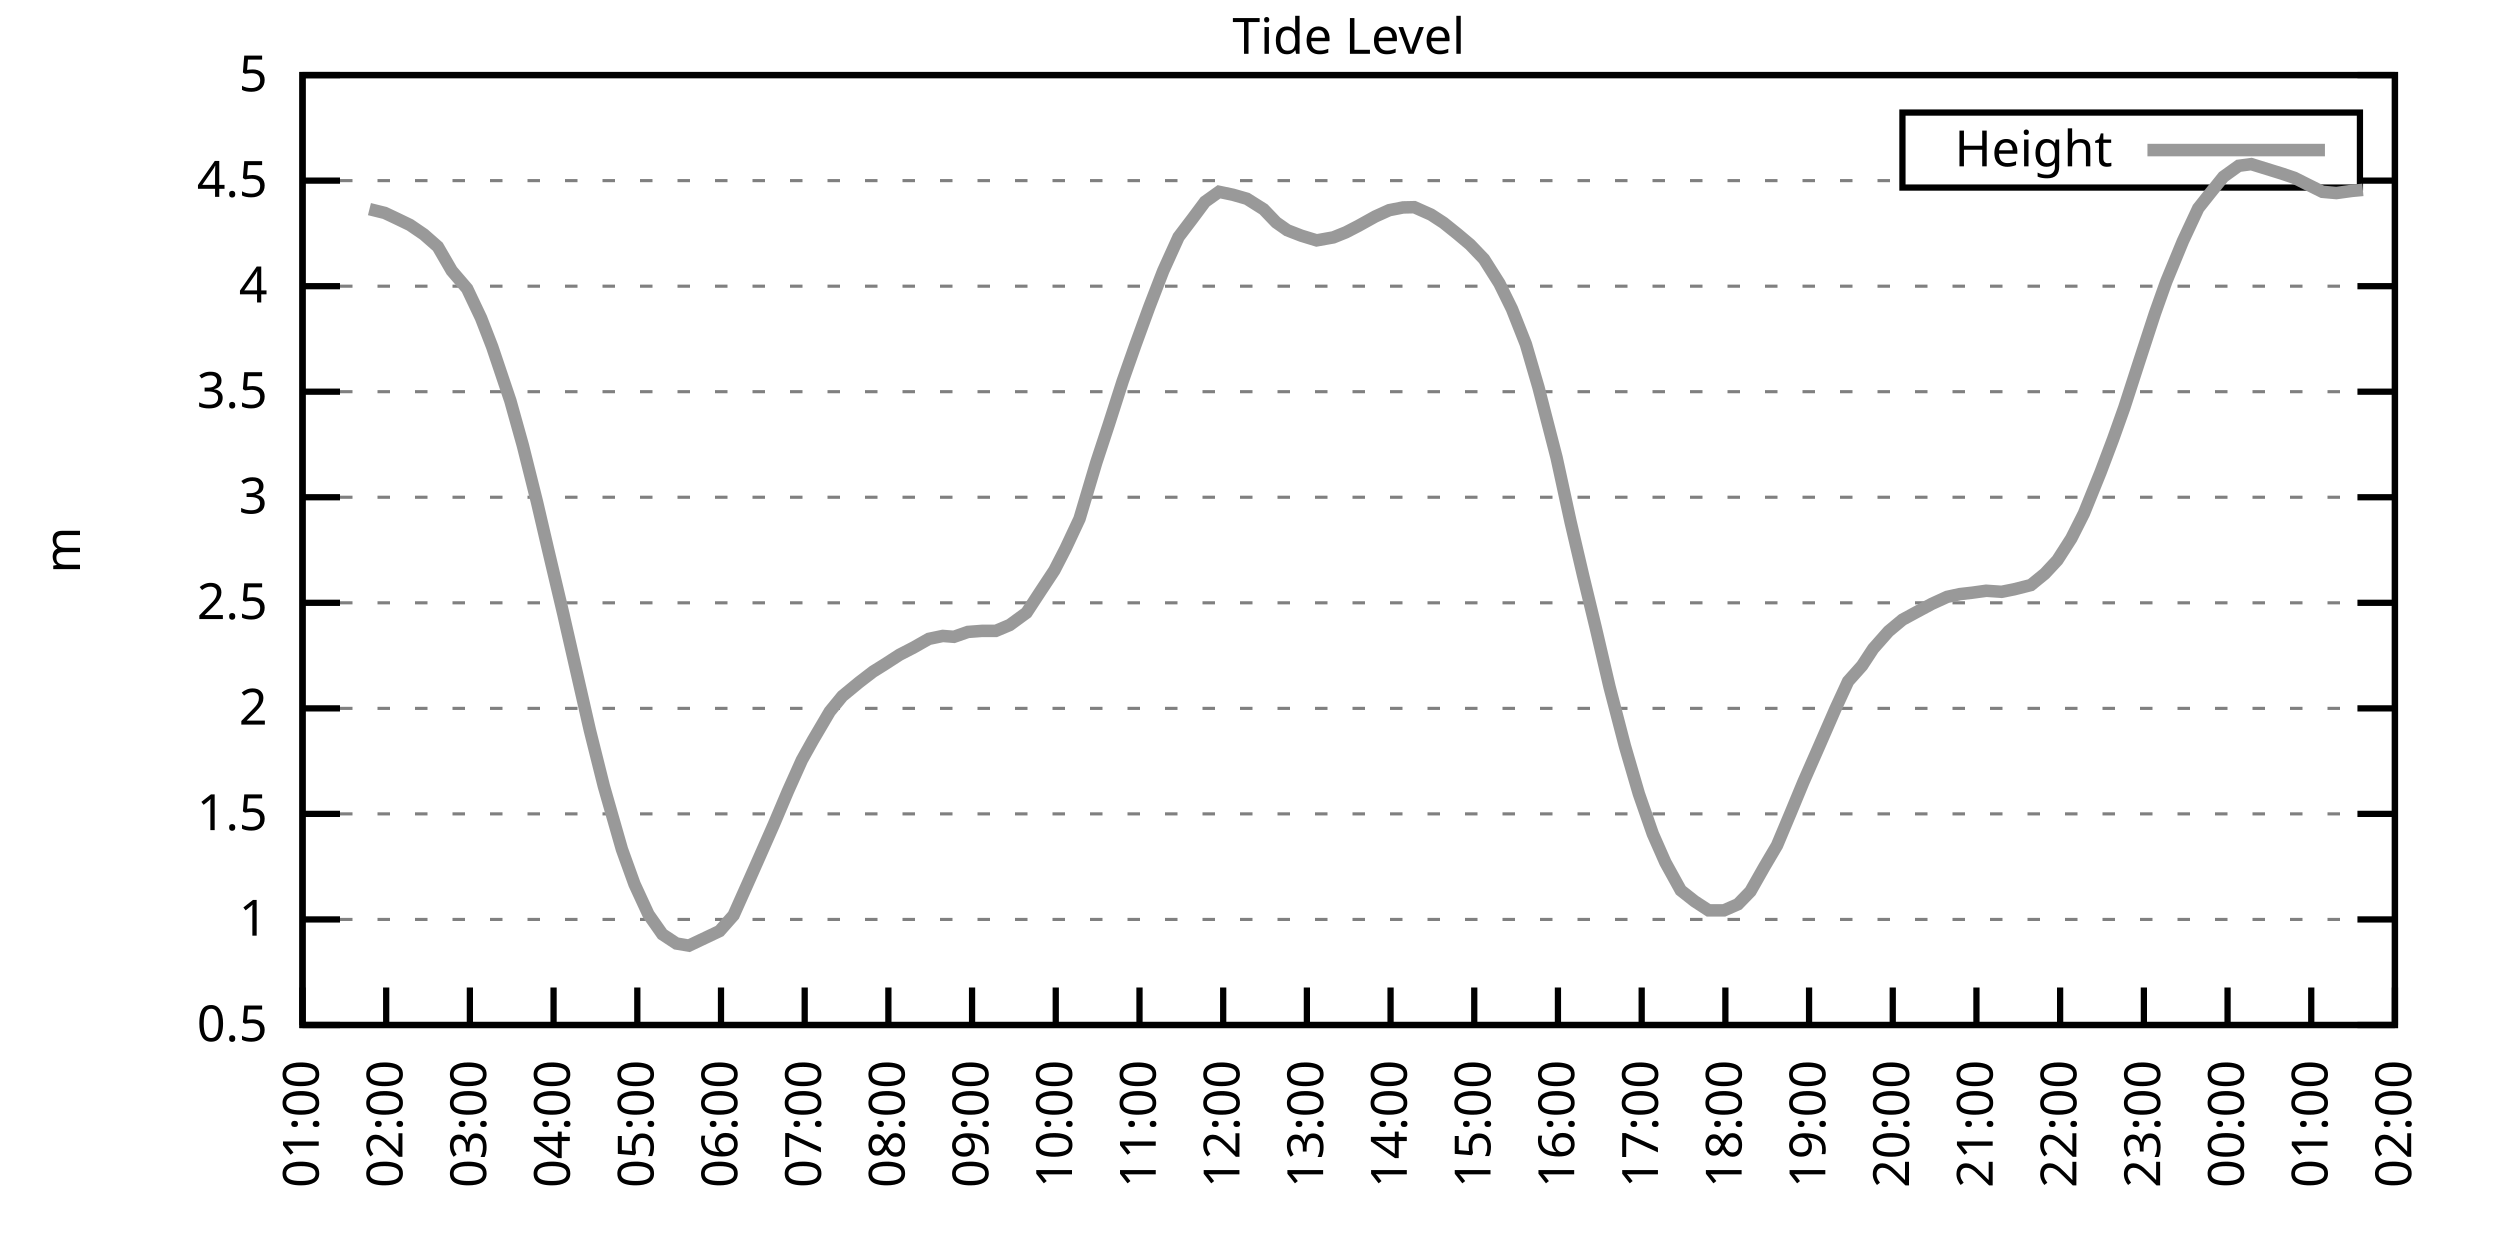
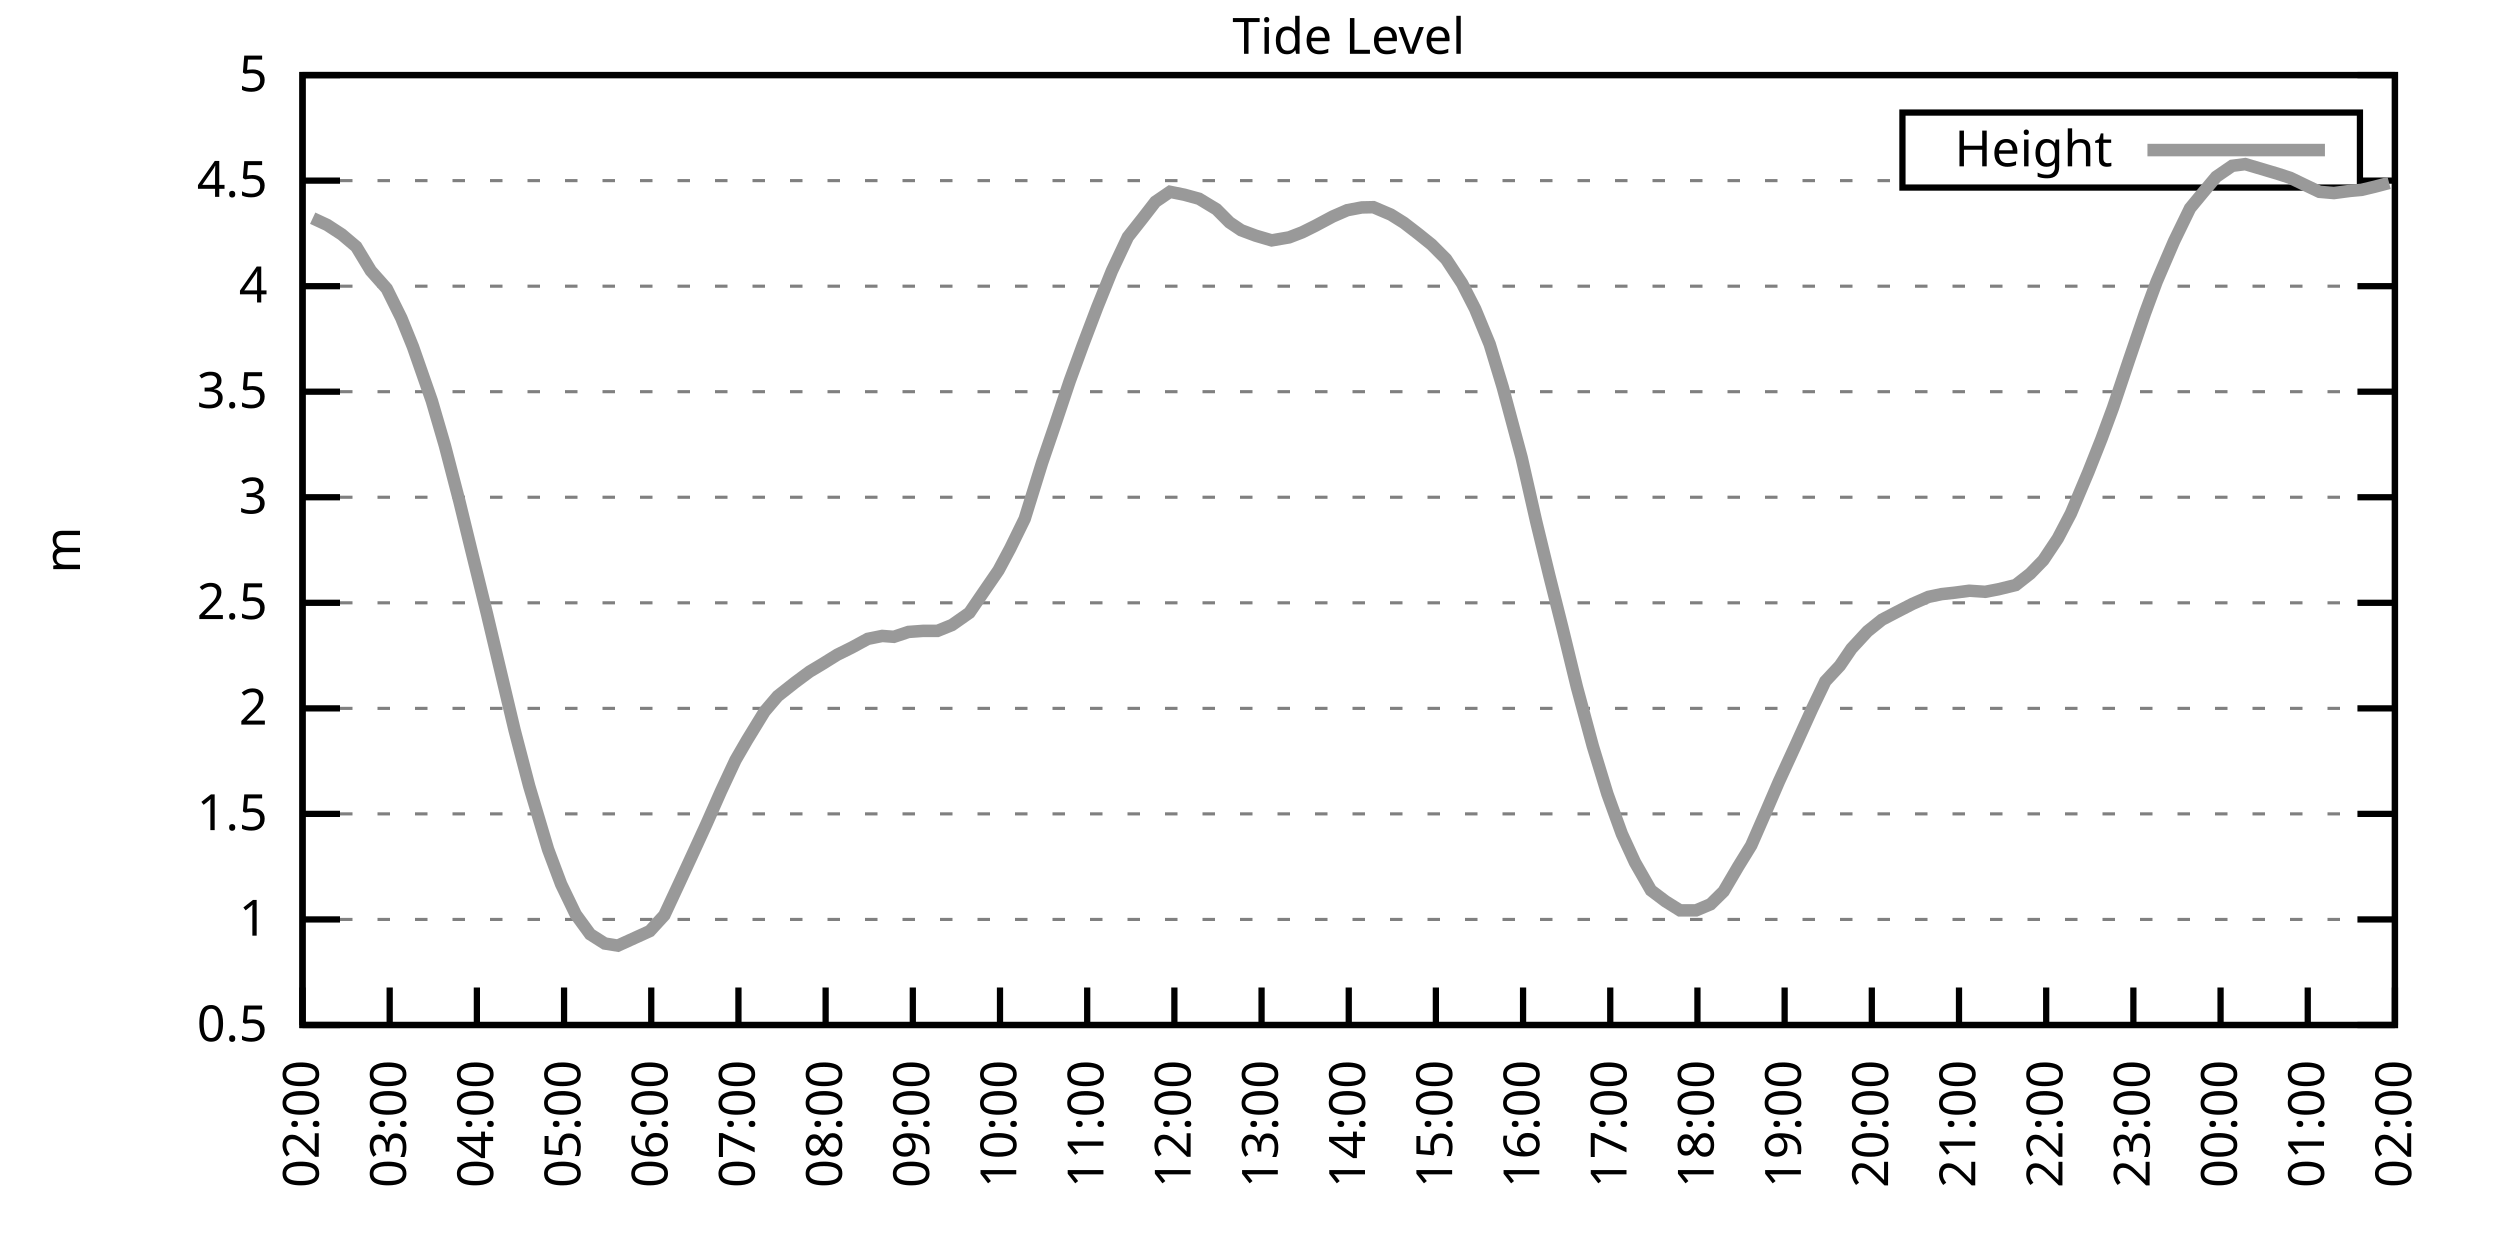
<svg xmlns="http://www.w3.org/2000/svg" xmlns:xlink="http://www.w3.org/1999/xlink" width="400" height="200" viewBox="0 0 400 200">
  <g id="gnuplot_canvas">
    <rect x="0" y="0" width="400" height="200" fill="none" />
    <defs>
      <circle id="gpDot" r="0.5" stroke-width="0.5" stroke="currentColor" />
      <path id="gpPt0" stroke-width="0.333" stroke="currentColor" d="M-1,0 h2 M0,-1 v2" />
      <path id="gpPt1" stroke-width="0.333" stroke="currentColor" d="M-1,-1 L1,1 M1,-1 L-1,1" />
      <path id="gpPt2" stroke-width="0.333" stroke="currentColor" d="M-1,0 L1,0 M0,-1 L0,1 M-1,-1 L1,1 M-1,1 L1,-1" />
      <rect id="gpPt3" stroke-width="0.333" stroke="currentColor" x="-1" y="-1" width="2" height="2" />
      <rect id="gpPt4" stroke-width="0.333" stroke="currentColor" fill="currentColor" x="-1" y="-1" width="2" height="2" />
      <circle id="gpPt5" stroke-width="0.333" stroke="currentColor" cx="0" cy="0" r="1" />
      <use xlink:href="#gpPt5" id="gpPt6" fill="currentColor" stroke="none" />
      <path id="gpPt7" stroke-width="0.333" stroke="currentColor" d="M0,-1.33 L-1.33,0.67 L1.33,0.67 z" />
      <use xlink:href="#gpPt7" id="gpPt8" fill="currentColor" stroke="none" />
      <use xlink:href="#gpPt7" id="gpPt9" stroke="currentColor" transform="rotate(180)" />
      <use xlink:href="#gpPt9" id="gpPt10" fill="currentColor" stroke="none" />
      <use xlink:href="#gpPt3" id="gpPt11" stroke="currentColor" transform="rotate(45)" />
      <use xlink:href="#gpPt11" id="gpPt12" fill="currentColor" stroke="none" />
      <path id="gpPt13" stroke-width="0.333" stroke="currentColor" d="M0,1.330 L1.265,0.411 L0.782,-1.067 L-0.782,-1.076 L-1.265,0.411 z" />
      <use xlink:href="#gpPt13" id="gpPt14" fill="currentColor" stroke="none" />
      <filter id="textbox" filterUnits="objectBoundingBox" x="0" y="0" height="1" width="1">
        <feFlood flood-color="white" flood-opacity="1" result="bgnd" />
        <feComposite in="SourceGraphic" in2="bgnd" operator="atop" />
      </filter>
      <filter id="greybox" filterUnits="objectBoundingBox" x="0" y="0" height="1" width="1">
        <feFlood flood-color="lightgrey" flood-opacity="1" result="grey" />
        <feComposite in="SourceGraphic" in2="grey" operator="atop" />
      </filter>
    </defs>
    <g fill="none" color="white" stroke="currentColor" stroke-width="1.00" stroke-linecap="butt" stroke-linejoin="miter">
</g>
    <g fill="none" color="black" stroke="currentColor" stroke-width="1.00" stroke-linecap="butt" stroke-linejoin="miter">
      <g stroke="none" shape-rendering="crispEdges">
        <polygon fill="rgb(255, 255, 255)" points="48.40,164.00 383.18,164.00 383.18,12.02 48.40,12.02 " />
      </g>
    </g>
    <g fill="none" color="black" stroke="currentColor" stroke-width="1.00" stroke-linecap="butt" stroke-linejoin="miter">
</g>
    <g fill="none" color="black" stroke="black" stroke-width="0.50" stroke-linecap="butt" stroke-linejoin="miter">
</g>
    <g fill="none" color="gray" stroke="currentColor" stroke-width="0.50" stroke-linecap="butt" stroke-linejoin="miter">
      <path stroke="gray" stroke-dasharray="2,4" class="gridline" d="M48.40,164.00 L383.19,164.00  " />
    </g>
    <g fill="none" color="gray" stroke="gray" stroke-width="1.00" stroke-linecap="butt" stroke-linejoin="miter">
</g>
    <g fill="none" color="black" stroke="currentColor" stroke-width="1.00" stroke-linecap="butt" stroke-linejoin="miter">
      <path stroke="black" d="M48.40,164.00 L54.40,164.00 M383.19,164.00 L377.19,164.00  " />
      <g transform="translate(42.80,166.60)" stroke="none" fill="black" font-family="Sans" font-size="8.00" text-anchor="end">
        <text>
          <tspan font-family="Sans"> 0.5</tspan>
        </text>
      </g>
    </g>
    <g fill="none" color="black" stroke="currentColor" stroke-width="1.00" stroke-linecap="butt" stroke-linejoin="miter">
</g>
    <g fill="none" color="black" stroke="black" stroke-width="0.50" stroke-linecap="butt" stroke-linejoin="miter">
</g>
    <g fill="none" color="gray" stroke="currentColor" stroke-width="0.50" stroke-linecap="butt" stroke-linejoin="miter">
      <path stroke="gray" stroke-dasharray="2,4" class="gridline" d="M48.40,147.11 L383.19,147.11  " />
    </g>
    <g fill="none" color="gray" stroke="gray" stroke-width="1.00" stroke-linecap="butt" stroke-linejoin="miter">
</g>
    <g fill="none" color="black" stroke="currentColor" stroke-width="1.00" stroke-linecap="butt" stroke-linejoin="miter">
      <path stroke="black" d="M48.40,147.11 L54.40,147.11 M383.19,147.11 L377.19,147.11  " />
      <g transform="translate(42.80,149.71)" stroke="none" fill="black" font-family="Sans" font-size="8.00" text-anchor="end">
        <text>
          <tspan font-family="Sans"> 1</tspan>
        </text>
      </g>
    </g>
    <g fill="none" color="black" stroke="currentColor" stroke-width="1.00" stroke-linecap="butt" stroke-linejoin="miter">
</g>
    <g fill="none" color="black" stroke="black" stroke-width="0.50" stroke-linecap="butt" stroke-linejoin="miter">
</g>
    <g fill="none" color="gray" stroke="currentColor" stroke-width="0.50" stroke-linecap="butt" stroke-linejoin="miter">
      <path stroke="gray" stroke-dasharray="2,4" class="gridline" d="M48.40,130.22 L383.19,130.22  " />
    </g>
    <g fill="none" color="gray" stroke="gray" stroke-width="1.00" stroke-linecap="butt" stroke-linejoin="miter">
</g>
    <g fill="none" color="black" stroke="currentColor" stroke-width="1.00" stroke-linecap="butt" stroke-linejoin="miter">
      <path stroke="black" d="M48.40,130.22 L54.40,130.22 M383.19,130.22 L377.19,130.22  " />
      <g transform="translate(42.80,132.82)" stroke="none" fill="black" font-family="Sans" font-size="8.00" text-anchor="end">
        <text>
          <tspan font-family="Sans"> 1.5</tspan>
        </text>
      </g>
    </g>
    <g fill="none" color="black" stroke="currentColor" stroke-width="1.00" stroke-linecap="butt" stroke-linejoin="miter">
</g>
    <g fill="none" color="black" stroke="black" stroke-width="0.50" stroke-linecap="butt" stroke-linejoin="miter">
</g>
    <g fill="none" color="gray" stroke="currentColor" stroke-width="0.50" stroke-linecap="butt" stroke-linejoin="miter">
      <path stroke="gray" stroke-dasharray="2,4" class="gridline" d="M48.40,113.34 L383.19,113.34  " />
    </g>
    <g fill="none" color="gray" stroke="gray" stroke-width="1.00" stroke-linecap="butt" stroke-linejoin="miter">
</g>
    <g fill="none" color="black" stroke="currentColor" stroke-width="1.00" stroke-linecap="butt" stroke-linejoin="miter">
      <path stroke="black" d="M48.40,113.34 L54.40,113.34 M383.19,113.34 L377.19,113.34  " />
      <g transform="translate(42.80,115.94)" stroke="none" fill="black" font-family="Sans" font-size="8.00" text-anchor="end">
        <text>
          <tspan font-family="Sans"> 2</tspan>
        </text>
      </g>
    </g>
    <g fill="none" color="black" stroke="currentColor" stroke-width="1.00" stroke-linecap="butt" stroke-linejoin="miter">
</g>
    <g fill="none" color="black" stroke="black" stroke-width="0.50" stroke-linecap="butt" stroke-linejoin="miter">
</g>
    <g fill="none" color="gray" stroke="currentColor" stroke-width="0.50" stroke-linecap="butt" stroke-linejoin="miter">
      <path stroke="gray" stroke-dasharray="2,4" class="gridline" d="M48.40,96.45 L383.19,96.45  " />
    </g>
    <g fill="none" color="gray" stroke="gray" stroke-width="1.00" stroke-linecap="butt" stroke-linejoin="miter">
</g>
    <g fill="none" color="black" stroke="currentColor" stroke-width="1.00" stroke-linecap="butt" stroke-linejoin="miter">
      <path stroke="black" d="M48.40,96.45 L54.40,96.45 M383.19,96.45 L377.19,96.45  " />
      <g transform="translate(42.80,99.05)" stroke="none" fill="black" font-family="Sans" font-size="8.00" text-anchor="end">
        <text>
          <tspan font-family="Sans"> 2.5</tspan>
        </text>
      </g>
    </g>
    <g fill="none" color="black" stroke="currentColor" stroke-width="1.00" stroke-linecap="butt" stroke-linejoin="miter">
</g>
    <g fill="none" color="black" stroke="black" stroke-width="0.50" stroke-linecap="butt" stroke-linejoin="miter">
</g>
    <g fill="none" color="gray" stroke="currentColor" stroke-width="0.50" stroke-linecap="butt" stroke-linejoin="miter">
      <path stroke="gray" stroke-dasharray="2,4" class="gridline" d="M48.40,79.56 L383.19,79.56  " />
    </g>
    <g fill="none" color="gray" stroke="gray" stroke-width="1.00" stroke-linecap="butt" stroke-linejoin="miter">
</g>
    <g fill="none" color="black" stroke="currentColor" stroke-width="1.00" stroke-linecap="butt" stroke-linejoin="miter">
      <path stroke="black" d="M48.40,79.56 L54.40,79.56 M383.19,79.56 L377.19,79.56  " />
      <g transform="translate(42.80,82.16)" stroke="none" fill="black" font-family="Sans" font-size="8.00" text-anchor="end">
        <text>
          <tspan font-family="Sans"> 3</tspan>
        </text>
      </g>
    </g>
    <g fill="none" color="black" stroke="currentColor" stroke-width="1.00" stroke-linecap="butt" stroke-linejoin="miter">
</g>
    <g fill="none" color="black" stroke="black" stroke-width="0.50" stroke-linecap="butt" stroke-linejoin="miter">
</g>
    <g fill="none" color="gray" stroke="currentColor" stroke-width="0.50" stroke-linecap="butt" stroke-linejoin="miter">
      <path stroke="gray" stroke-dasharray="2,4" class="gridline" d="M48.40,62.67 L383.19,62.67  " />
    </g>
    <g fill="none" color="gray" stroke="gray" stroke-width="1.00" stroke-linecap="butt" stroke-linejoin="miter">
</g>
    <g fill="none" color="black" stroke="currentColor" stroke-width="1.00" stroke-linecap="butt" stroke-linejoin="miter">
      <path stroke="black" d="M48.40,62.67 L54.40,62.67 M383.19,62.67 L377.19,62.67  " />
      <g transform="translate(42.80,65.27)" stroke="none" fill="black" font-family="Sans" font-size="8.00" text-anchor="end">
        <text>
          <tspan font-family="Sans"> 3.5</tspan>
        </text>
      </g>
    </g>
    <g fill="none" color="black" stroke="currentColor" stroke-width="1.00" stroke-linecap="butt" stroke-linejoin="miter">
</g>
    <g fill="none" color="black" stroke="black" stroke-width="0.50" stroke-linecap="butt" stroke-linejoin="miter">
</g>
    <g fill="none" color="gray" stroke="currentColor" stroke-width="0.50" stroke-linecap="butt" stroke-linejoin="miter">
      <path stroke="gray" stroke-dasharray="2,4" class="gridline" d="M48.40,45.79 L383.19,45.79  " />
    </g>
    <g fill="none" color="gray" stroke="gray" stroke-width="1.00" stroke-linecap="butt" stroke-linejoin="miter">
</g>
    <g fill="none" color="black" stroke="currentColor" stroke-width="1.00" stroke-linecap="butt" stroke-linejoin="miter">
      <path stroke="black" d="M48.40,45.79 L54.40,45.79 M383.19,45.79 L377.19,45.79  " />
      <g transform="translate(42.80,48.39)" stroke="none" fill="black" font-family="Sans" font-size="8.00" text-anchor="end">
        <text>
          <tspan font-family="Sans"> 4</tspan>
        </text>
      </g>
    </g>
    <g fill="none" color="black" stroke="currentColor" stroke-width="1.00" stroke-linecap="butt" stroke-linejoin="miter">
</g>
    <g fill="none" color="black" stroke="black" stroke-width="0.50" stroke-linecap="butt" stroke-linejoin="miter">
</g>
    <g fill="none" color="gray" stroke="currentColor" stroke-width="0.50" stroke-linecap="butt" stroke-linejoin="miter">
      <path stroke="gray" stroke-dasharray="2,4" class="gridline" d="M48.40,28.90 L304.39,28.90 M377.59,28.90 L383.19,28.90  " />
    </g>
    <g fill="none" color="gray" stroke="gray" stroke-width="1.00" stroke-linecap="butt" stroke-linejoin="miter">
</g>
    <g fill="none" color="black" stroke="currentColor" stroke-width="1.00" stroke-linecap="butt" stroke-linejoin="miter">
      <path stroke="black" d="M48.40,28.90 L54.40,28.90 M383.19,28.90 L377.19,28.90  " />
      <g transform="translate(42.80,31.50)" stroke="none" fill="black" font-family="Sans" font-size="8.00" text-anchor="end">
        <text>
          <tspan font-family="Sans"> 4.5</tspan>
        </text>
      </g>
    </g>
    <g fill="none" color="black" stroke="currentColor" stroke-width="1.00" stroke-linecap="butt" stroke-linejoin="miter">
</g>
    <g fill="none" color="black" stroke="black" stroke-width="0.50" stroke-linecap="butt" stroke-linejoin="miter">
</g>
    <g fill="none" color="gray" stroke="currentColor" stroke-width="0.50" stroke-linecap="butt" stroke-linejoin="miter">
      <path stroke="gray" stroke-dasharray="2,4" class="gridline" d="M48.40,12.01 L383.19,12.01  " />
    </g>
    <g fill="none" color="gray" stroke="gray" stroke-width="1.00" stroke-linecap="butt" stroke-linejoin="miter">
</g>
    <g fill="none" color="black" stroke="currentColor" stroke-width="1.00" stroke-linecap="butt" stroke-linejoin="miter">
      <path stroke="black" d="M48.40,12.01 L54.40,12.01 M383.19,12.01 L377.19,12.01  " />
      <g transform="translate(42.80,14.61)" stroke="none" fill="black" font-family="Sans" font-size="8.00" text-anchor="end">
        <text>
          <tspan font-family="Sans"> 5</tspan>
        </text>
      </g>
    </g>
    <g fill="none" color="black" stroke="currentColor" stroke-width="1.00" stroke-linecap="butt" stroke-linejoin="miter">
      <path stroke="black" d="M48.40,164.00 L48.40,158.00  " />
      <g transform="translate(51.00,169.60) rotate(270.00)" stroke="none" fill="black" font-family="Sans" font-size="8.00" text-anchor="end">
        <text>
-           <tspan font-family="Sans">01:00</tspan>
-         </text>
-       </g>
-     </g>
-     <g fill="none" color="black" stroke="currentColor" stroke-width="1.00" stroke-linecap="butt" stroke-linejoin="miter">
-       <path stroke="black" d="M61.79,164.00 L61.79,158.00  " />
-       <g transform="translate(64.39,169.60) rotate(270.00)" stroke="none" fill="black" font-family="Sans" font-size="8.00" text-anchor="end">
-         <text>
          <tspan font-family="Sans">02:00</tspan>
        </text>
      </g>
    </g>
    <g fill="none" color="black" stroke="currentColor" stroke-width="1.00" stroke-linecap="butt" stroke-linejoin="miter">
-       <path stroke="black" d="M75.18,164.00 L75.18,158.00  " />
-       <g transform="translate(77.78,169.60) rotate(270.00)" stroke="none" fill="black" font-family="Sans" font-size="8.00" text-anchor="end">
+       <path stroke="black" d="M62.35,164.00 L62.35,158.00  " />
+       <g transform="translate(64.95,169.60) rotate(270.00)" stroke="none" fill="black" font-family="Sans" font-size="8.00" text-anchor="end">
        <text>
          <tspan font-family="Sans">03:00</tspan>
        </text>
      </g>
    </g>
    <g fill="none" color="black" stroke="currentColor" stroke-width="1.00" stroke-linecap="butt" stroke-linejoin="miter">
-       <path stroke="black" d="M88.57,164.00 L88.57,158.00  " />
-       <g transform="translate(91.17,169.60) rotate(270.00)" stroke="none" fill="black" font-family="Sans" font-size="8.00" text-anchor="end">
+       <path stroke="black" d="M76.30,164.00 L76.30,158.00  " />
+       <g transform="translate(78.90,169.60) rotate(270.00)" stroke="none" fill="black" font-family="Sans" font-size="8.00" text-anchor="end">
        <text>
          <tspan font-family="Sans">04:00</tspan>
        </text>
      </g>
    </g>
    <g fill="none" color="black" stroke="currentColor" stroke-width="1.00" stroke-linecap="butt" stroke-linejoin="miter">
-       <path stroke="black" d="M101.97,164.00 L101.97,158.00  " />
-       <g transform="translate(104.57,169.60) rotate(270.00)" stroke="none" fill="black" font-family="Sans" font-size="8.00" text-anchor="end">
+       <path stroke="black" d="M90.25,164.00 L90.25,158.00  " />
+       <g transform="translate(92.85,169.60) rotate(270.00)" stroke="none" fill="black" font-family="Sans" font-size="8.00" text-anchor="end">
        <text>
          <tspan font-family="Sans">05:00</tspan>
        </text>
      </g>
    </g>
    <g fill="none" color="black" stroke="currentColor" stroke-width="1.00" stroke-linecap="butt" stroke-linejoin="miter">
-       <path stroke="black" d="M115.36,164.00 L115.36,158.00  " />
-       <g transform="translate(117.96,169.60) rotate(270.00)" stroke="none" fill="black" font-family="Sans" font-size="8.00" text-anchor="end">
+       <path stroke="black" d="M104.20,164.00 L104.20,158.00  " />
+       <g transform="translate(106.80,169.60) rotate(270.00)" stroke="none" fill="black" font-family="Sans" font-size="8.00" text-anchor="end">
        <text>
          <tspan font-family="Sans">06:00</tspan>
        </text>
      </g>
    </g>
    <g fill="none" color="black" stroke="currentColor" stroke-width="1.00" stroke-linecap="butt" stroke-linejoin="miter">
-       <path stroke="black" d="M128.75,164.00 L128.75,158.00  " />
-       <g transform="translate(131.35,169.60) rotate(270.00)" stroke="none" fill="black" font-family="Sans" font-size="8.00" text-anchor="end">
+       <path stroke="black" d="M118.15,164.00 L118.15,158.00  " />
+       <g transform="translate(120.75,169.60) rotate(270.00)" stroke="none" fill="black" font-family="Sans" font-size="8.00" text-anchor="end">
        <text>
          <tspan font-family="Sans">07:00</tspan>
        </text>
      </g>
    </g>
    <g fill="none" color="black" stroke="currentColor" stroke-width="1.00" stroke-linecap="butt" stroke-linejoin="miter">
-       <path stroke="black" d="M142.14,164.00 L142.14,158.00  " />
-       <g transform="translate(144.74,169.60) rotate(270.00)" stroke="none" fill="black" font-family="Sans" font-size="8.00" text-anchor="end">
+       <path stroke="black" d="M132.10,164.00 L132.10,158.00  " />
+       <g transform="translate(134.70,169.60) rotate(270.00)" stroke="none" fill="black" font-family="Sans" font-size="8.00" text-anchor="end">
        <text>
          <tspan font-family="Sans">08:00</tspan>
        </text>
      </g>
    </g>
    <g fill="none" color="black" stroke="currentColor" stroke-width="1.00" stroke-linecap="butt" stroke-linejoin="miter">
-       <path stroke="black" d="M155.53,164.00 L155.53,158.00  " />
-       <g transform="translate(158.13,169.60) rotate(270.00)" stroke="none" fill="black" font-family="Sans" font-size="8.00" text-anchor="end">
+       <path stroke="black" d="M146.05,164.00 L146.05,158.00  " />
+       <g transform="translate(148.65,169.60) rotate(270.00)" stroke="none" fill="black" font-family="Sans" font-size="8.00" text-anchor="end">
        <text>
          <tspan font-family="Sans">09:00</tspan>
        </text>
      </g>
    </g>
    <g fill="none" color="black" stroke="currentColor" stroke-width="1.00" stroke-linecap="butt" stroke-linejoin="miter">
-       <path stroke="black" d="M168.92,164.00 L168.92,158.00  " />
-       <g transform="translate(171.52,169.60) rotate(270.00)" stroke="none" fill="black" font-family="Sans" font-size="8.00" text-anchor="end">
+       <path stroke="black" d="M160.00,164.00 L160.00,158.00  " />
+       <g transform="translate(162.60,169.60) rotate(270.00)" stroke="none" fill="black" font-family="Sans" font-size="8.00" text-anchor="end">
        <text>
          <tspan font-family="Sans">10:00</tspan>
        </text>
      </g>
    </g>
    <g fill="none" color="black" stroke="currentColor" stroke-width="1.00" stroke-linecap="butt" stroke-linejoin="miter">
-       <path stroke="black" d="M182.32,164.00 L182.32,158.00  " />
-       <g transform="translate(184.92,169.60) rotate(270.00)" stroke="none" fill="black" font-family="Sans" font-size="8.00" text-anchor="end">
+       <path stroke="black" d="M173.95,164.00 L173.95,158.00  " />
+       <g transform="translate(176.55,169.60) rotate(270.00)" stroke="none" fill="black" font-family="Sans" font-size="8.00" text-anchor="end">
        <text>
          <tspan font-family="Sans">11:00</tspan>
        </text>
      </g>
    </g>
    <g fill="none" color="black" stroke="currentColor" stroke-width="1.00" stroke-linecap="butt" stroke-linejoin="miter">
-       <path stroke="black" d="M195.71,164.00 L195.71,158.00  " />
-       <g transform="translate(198.31,169.60) rotate(270.00)" stroke="none" fill="black" font-family="Sans" font-size="8.00" text-anchor="end">
+       <path stroke="black" d="M187.90,164.00 L187.90,158.00  " />
+       <g transform="translate(190.50,169.60) rotate(270.00)" stroke="none" fill="black" font-family="Sans" font-size="8.00" text-anchor="end">
        <text>
          <tspan font-family="Sans">12:00</tspan>
        </text>
      </g>
    </g>
    <g fill="none" color="black" stroke="currentColor" stroke-width="1.00" stroke-linecap="butt" stroke-linejoin="miter">
-       <path stroke="black" d="M209.10,164.00 L209.10,158.00  " />
-       <g transform="translate(211.70,169.60) rotate(270.00)" stroke="none" fill="black" font-family="Sans" font-size="8.00" text-anchor="end">
+       <path stroke="black" d="M201.85,164.00 L201.85,158.00  " />
+       <g transform="translate(204.45,169.60) rotate(270.00)" stroke="none" fill="black" font-family="Sans" font-size="8.00" text-anchor="end">
        <text>
          <tspan font-family="Sans">13:00</tspan>
        </text>
      </g>
    </g>
    <g fill="none" color="black" stroke="currentColor" stroke-width="1.00" stroke-linecap="butt" stroke-linejoin="miter">
-       <path stroke="black" d="M222.49,164.00 L222.49,158.00  " />
-       <g transform="translate(225.09,169.60) rotate(270.00)" stroke="none" fill="black" font-family="Sans" font-size="8.00" text-anchor="end">
+       <path stroke="black" d="M215.80,164.00 L215.80,158.00  " />
+       <g transform="translate(218.40,169.60) rotate(270.00)" stroke="none" fill="black" font-family="Sans" font-size="8.00" text-anchor="end">
        <text>
          <tspan font-family="Sans">14:00</tspan>
        </text>
      </g>
    </g>
    <g fill="none" color="black" stroke="currentColor" stroke-width="1.00" stroke-linecap="butt" stroke-linejoin="miter">
-       <path stroke="black" d="M235.88,164.00 L235.88,158.00  " />
-       <g transform="translate(238.48,169.60) rotate(270.00)" stroke="none" fill="black" font-family="Sans" font-size="8.00" text-anchor="end">
+       <path stroke="black" d="M229.74,164.00 L229.74,158.00  " />
+       <g transform="translate(232.34,169.60) rotate(270.00)" stroke="none" fill="black" font-family="Sans" font-size="8.00" text-anchor="end">
        <text>
          <tspan font-family="Sans">15:00</tspan>
        </text>
      </g>
    </g>
    <g fill="none" color="black" stroke="currentColor" stroke-width="1.00" stroke-linecap="butt" stroke-linejoin="miter">
-       <path stroke="black" d="M249.27,164.00 L249.27,158.00  " />
-       <g transform="translate(251.87,169.60) rotate(270.00)" stroke="none" fill="black" font-family="Sans" font-size="8.00" text-anchor="end">
+       <path stroke="black" d="M243.69,164.00 L243.69,158.00  " />
+       <g transform="translate(246.29,169.60) rotate(270.00)" stroke="none" fill="black" font-family="Sans" font-size="8.00" text-anchor="end">
        <text>
          <tspan font-family="Sans">16:00</tspan>
        </text>
      </g>
    </g>
    <g fill="none" color="black" stroke="currentColor" stroke-width="1.00" stroke-linecap="butt" stroke-linejoin="miter">
-       <path stroke="black" d="M262.67,164.00 L262.67,158.00  " />
-       <g transform="translate(265.27,169.60) rotate(270.00)" stroke="none" fill="black" font-family="Sans" font-size="8.00" text-anchor="end">
+       <path stroke="black" d="M257.64,164.00 L257.64,158.00  " />
+       <g transform="translate(260.24,169.60) rotate(270.00)" stroke="none" fill="black" font-family="Sans" font-size="8.00" text-anchor="end">
        <text>
          <tspan font-family="Sans">17:00</tspan>
        </text>
      </g>
    </g>
    <g fill="none" color="black" stroke="currentColor" stroke-width="1.00" stroke-linecap="butt" stroke-linejoin="miter">
-       <path stroke="black" d="M276.06,164.00 L276.06,158.00  " />
-       <g transform="translate(278.66,169.60) rotate(270.00)" stroke="none" fill="black" font-family="Sans" font-size="8.00" text-anchor="end">
+       <path stroke="black" d="M271.59,164.00 L271.59,158.00  " />
+       <g transform="translate(274.19,169.60) rotate(270.00)" stroke="none" fill="black" font-family="Sans" font-size="8.00" text-anchor="end">
        <text>
          <tspan font-family="Sans">18:00</tspan>
        </text>
      </g>
    </g>
    <g fill="none" color="black" stroke="currentColor" stroke-width="1.00" stroke-linecap="butt" stroke-linejoin="miter">
-       <path stroke="black" d="M289.45,164.00 L289.45,158.00  " />
-       <g transform="translate(292.05,169.60) rotate(270.00)" stroke="none" fill="black" font-family="Sans" font-size="8.00" text-anchor="end">
+       <path stroke="black" d="M285.54,164.00 L285.54,158.00  " />
+       <g transform="translate(288.14,169.60) rotate(270.00)" stroke="none" fill="black" font-family="Sans" font-size="8.00" text-anchor="end">
        <text>
          <tspan font-family="Sans">19:00</tspan>
        </text>
      </g>
    </g>
    <g fill="none" color="black" stroke="currentColor" stroke-width="1.00" stroke-linecap="butt" stroke-linejoin="miter">
-       <path stroke="black" d="M302.84,164.00 L302.84,158.00  " />
-       <g transform="translate(305.44,169.60) rotate(270.00)" stroke="none" fill="black" font-family="Sans" font-size="8.00" text-anchor="end">
+       <path stroke="black" d="M299.49,164.00 L299.49,158.00  " />
+       <g transform="translate(302.09,169.60) rotate(270.00)" stroke="none" fill="black" font-family="Sans" font-size="8.00" text-anchor="end">
        <text>
          <tspan font-family="Sans">20:00</tspan>
        </text>
      </g>
    </g>
    <g fill="none" color="black" stroke="currentColor" stroke-width="1.00" stroke-linecap="butt" stroke-linejoin="miter">
-       <path stroke="black" d="M316.23,164.00 L316.23,158.00  " />
-       <g transform="translate(318.83,169.60) rotate(270.00)" stroke="none" fill="black" font-family="Sans" font-size="8.00" text-anchor="end">
+       <path stroke="black" d="M313.44,164.00 L313.44,158.00  " />
+       <g transform="translate(316.04,169.60) rotate(270.00)" stroke="none" fill="black" font-family="Sans" font-size="8.00" text-anchor="end">
        <text>
          <tspan font-family="Sans">21:00</tspan>
        </text>
      </g>
    </g>
    <g fill="none" color="black" stroke="currentColor" stroke-width="1.00" stroke-linecap="butt" stroke-linejoin="miter">
-       <path stroke="black" d="M329.62,164.00 L329.62,158.00  " />
-       <g transform="translate(332.22,169.60) rotate(270.00)" stroke="none" fill="black" font-family="Sans" font-size="8.00" text-anchor="end">
+       <path stroke="black" d="M327.39,164.00 L327.39,158.00  " />
+       <g transform="translate(329.99,169.60) rotate(270.00)" stroke="none" fill="black" font-family="Sans" font-size="8.00" text-anchor="end">
        <text>
          <tspan font-family="Sans">22:00</tspan>
        </text>
      </g>
    </g>
    <g fill="none" color="black" stroke="currentColor" stroke-width="1.00" stroke-linecap="butt" stroke-linejoin="miter">
-       <path stroke="black" d="M343.02,164.00 L343.02,158.00  " />
-       <g transform="translate(345.62,169.60) rotate(270.00)" stroke="none" fill="black" font-family="Sans" font-size="8.00" text-anchor="end">
+       <path stroke="black" d="M341.34,164.00 L341.34,158.00  " />
+       <g transform="translate(343.94,169.60) rotate(270.00)" stroke="none" fill="black" font-family="Sans" font-size="8.00" text-anchor="end">
        <text>
          <tspan font-family="Sans">23:00</tspan>
        </text>
      </g>
    </g>
    <g fill="none" color="black" stroke="currentColor" stroke-width="1.00" stroke-linecap="butt" stroke-linejoin="miter">
-       <path stroke="black" d="M356.41,164.00 L356.41,158.00  " />
-       <g transform="translate(359.01,169.60) rotate(270.00)" stroke="none" fill="black" font-family="Sans" font-size="8.00" text-anchor="end">
+       <path stroke="black" d="M355.29,164.00 L355.29,158.00  " />
+       <g transform="translate(357.89,169.60) rotate(270.00)" stroke="none" fill="black" font-family="Sans" font-size="8.00" text-anchor="end">
        <text>
          <tspan font-family="Sans">00:00</tspan>
        </text>
      </g>
    </g>
    <g fill="none" color="black" stroke="currentColor" stroke-width="1.00" stroke-linecap="butt" stroke-linejoin="miter">
-       <path stroke="black" d="M369.80,164.00 L369.80,158.00  " />
-       <g transform="translate(372.40,169.60) rotate(270.00)" stroke="none" fill="black" font-family="Sans" font-size="8.00" text-anchor="end">
+       <path stroke="black" d="M369.24,164.00 L369.24,158.00  " />
+       <g transform="translate(371.84,169.60) rotate(270.00)" stroke="none" fill="black" font-family="Sans" font-size="8.00" text-anchor="end">
        <text>
          <tspan font-family="Sans">01:00</tspan>
        </text>
      </g>
    </g>
    <g fill="none" color="black" stroke="currentColor" stroke-width="1.00" stroke-linecap="butt" stroke-linejoin="miter">
      <path stroke="black" d="M383.19,164.00 L383.19,158.00  " />
      <g transform="translate(385.79,169.60) rotate(270.00)" stroke="none" fill="black" font-family="Sans" font-size="8.00" text-anchor="end">
        <text>
          <tspan font-family="Sans">02:00</tspan>
        </text>
      </g>
    </g>
    <g fill="none" color="black" stroke="currentColor" stroke-width="1.00" stroke-linecap="butt" stroke-linejoin="miter">
</g>
    <g fill="none" color="black" stroke="currentColor" stroke-width="1.00" stroke-linecap="butt" stroke-linejoin="miter">
      <path stroke="black" d="M48.40,12.01 L48.40,164.00 L383.19,164.00 L383.19,12.01 L48.40,12.01 Z  " />
    </g>
    <g fill="none" color="black" stroke="currentColor" stroke-width="1.00" stroke-linecap="butt" stroke-linejoin="miter">
</g>
    <g fill="none" color="black" stroke="currentColor" stroke-width="1.00" stroke-linecap="butt" stroke-linejoin="miter">
      <path stroke="black" d="M304.39,30.01 L304.39,18.01 L377.59,18.01 L377.59,30.01 L304.39,30.01 Z  " />
    </g>
    <g id="Tide_level_plot_1">
      <g fill="none" color="white" stroke="black" stroke-width="2.00" stroke-linecap="butt" stroke-linejoin="miter">
</g>
      <g fill="none" color="black" stroke="currentColor" stroke-width="2.00" stroke-linecap="butt" stroke-linejoin="miter">
        <g transform="translate(337.99,26.61)" stroke="none" fill="black" font-family="Sans" font-size="8.00" text-anchor="end">
          <text>
            <tspan font-family="Sans">Height</tspan>
          </text>
        </g>
      </g>
      <g fill="none" color="black" stroke="currentColor" stroke-width="2.00" stroke-linecap="butt" stroke-linejoin="miter">
-         <path stroke="rgb(153, 153, 153)" d="M343.59,24.01 L371.99,24.01 M59.11,33.46 L61.57,34.07 L63.35,34.91 L65.59,35.99 L67.82,37.51 L70.05,39.47   L72.28,43.32 L74.74,46.19 L76.97,50.89 L78.75,55.48 L81.66,64.13 L83.66,71.29 L85.90,80.24 L87.68,87.87   L90.14,98.27 L90.36,99.25 L94.38,116.85 L96.61,125.77 L99.51,135.90 L101.52,141.47 L103.75,146.30 L105.98,149.48   L108.22,150.96 L110.22,151.30 L115.13,148.97 L117.37,146.44 L119.60,141.44 L121.61,136.91 L123.84,131.85 L126.07,126.58   L128.30,121.61 L130.09,118.40 L132.77,113.84 L134.78,111.38 L137.45,109.18 L139.69,107.46 L141.47,106.35 L143.93,104.76   L146.16,103.61 L148.61,102.22 L150.85,101.75 L152.63,101.89 L154.86,101.11 L157.10,100.94 L159.33,100.94 L161.56,100.00   L164.24,98.04 L166.47,94.63 L168.70,91.25 L170.49,87.77 L172.72,83.01 L175.40,74.02 L177.41,67.91 L179.64,60.95   L181.65,55.24 L183.88,49.13 L186.11,43.35 L188.57,37.92 L190.80,34.98 L192.81,32.28 L195.04,30.69 L197.27,31.16   L199.50,31.80 L202.18,33.49 L204.19,35.59 L205.97,36.84 L208.21,37.71 L210.66,38.46 L213.34,37.98 L215.35,37.17   L217.36,36.13 L220.04,34.64 L222.27,33.63 L224.50,33.19 L226.29,33.15 L228.96,34.34 L230.97,35.65 L233.20,37.44   L235.21,39.13 L237.44,41.46 L239.90,45.35 L241.91,49.43 L244.14,55.07 L246.15,61.96 L249.05,73.21 L251.28,83.45   L253.29,92.06 L255.30,100.37 L257.53,109.93 L259.99,119.38 L262.22,127.02 L264.45,133.43 L266.46,137.99 L268.92,142.45   L271.15,144.21 L273.38,145.66 L275.83,145.66 L278.07,144.68 L280.07,142.62 L282.31,138.67 L284.32,135.26 L286.55,129.95   L288.56,125.09 L291.01,119.52 L293.69,113.37 L295.70,109.01 L297.93,106.51 L299.72,103.78 L302.17,101.01 L304.40,99.15   L306.63,97.94 L309.09,96.62 L311.54,95.50 L313.55,95.06 L315.56,94.83 L317.79,94.52 L320.25,94.69 L322.26,94.29   L324.94,93.61 L327.17,91.79 L329.18,89.63 L331.41,86.15 L333.42,82.16 L336.10,75.54 L338.10,70.24 L339.89,65.21   L342.35,57.61 L344.80,50.11 L346.59,45.08 L349.26,38.59 L351.72,33.32 L353.73,30.79 L355.74,28.29 L358.19,26.53   L360.20,26.26 L365.11,27.78 L367.12,28.46 L369.13,29.47 L371.58,30.69 L373.82,30.89 L376.27,30.55 L378.06,30.38    " />
+         <path stroke="rgb(153, 153, 153)" d="M343.59,24.01 L371.99,24.01 M50.03,34.91 L52.35,35.99 L54.68,37.51 L57.00,39.47 L59.33,43.32 L61.88,46.19   L64.21,50.89 L66.07,55.48 L69.09,64.13 L71.18,71.29 L73.51,80.24 L75.37,87.87 L77.93,98.27 L78.16,99.25   L82.34,116.85 L84.67,125.77 L87.69,135.90 L89.78,141.47 L92.11,146.30 L94.43,149.48 L96.76,150.96 L98.85,151.30   L103.97,148.97 L106.29,146.44 L108.62,141.44 L110.71,136.91 L113.03,131.85 L115.36,126.58 L117.68,121.61 L119.54,118.40   L122.33,113.84 L124.43,111.38 L127.22,109.18 L129.54,107.46 L131.40,106.35 L133.96,104.76 L136.28,103.61 L138.84,102.22   L141.16,101.75 L143.02,101.89 L145.35,101.11 L147.67,100.94 L150.00,100.94 L152.32,100.00 L155.11,98.04 L157.44,94.63   L159.76,91.25 L161.62,87.77 L163.95,83.01 L166.74,74.02 L168.83,67.91 L171.16,60.95 L173.25,55.24 L175.57,49.13   L177.90,43.35 L180.46,37.92 L182.78,34.98 L184.87,32.28 L187.20,30.69 L189.52,31.16 L191.85,31.80 L194.64,33.49   L196.73,35.59 L198.59,36.84 L200.92,37.71 L203.47,38.46 L206.26,37.98 L208.36,37.17 L210.45,36.13 L213.24,34.64   L215.56,33.63 L217.89,33.19 L219.75,33.15 L222.54,34.34 L224.63,35.65 L226.95,37.44 L229.05,39.13 L231.37,41.46   L233.93,45.35 L236.02,49.43 L238.35,55.07 L240.44,61.96 L243.46,73.21 L245.79,83.45 L247.88,92.06 L249.97,100.37   L252.30,109.93 L254.85,119.38 L257.18,127.02 L259.50,133.43 L261.60,137.99 L264.15,142.45 L266.48,144.21 L268.80,145.66   L271.36,145.66 L273.69,144.68 L275.78,142.62 L278.10,138.67 L280.20,135.26 L282.52,129.95 L284.61,125.09 L287.17,119.52   L289.96,113.37 L292.05,109.01 L294.38,106.51 L296.24,103.78 L298.80,101.01 L301.12,99.15 L303.44,97.94 L306.00,96.62   L308.56,95.50 L310.65,95.06 L312.74,94.83 L315.07,94.52 L317.63,94.69 L319.72,94.29 L322.51,93.61 L324.83,91.79   L326.93,89.63 L329.25,86.15 L331.34,82.16 L334.13,75.54 L336.23,70.24 L338.09,65.21 L340.64,57.61 L343.20,50.11   L345.06,45.08 L347.85,38.59 L350.41,33.32 L352.50,30.79 L354.59,28.29 L357.15,26.53 L359.24,26.26 L364.36,27.78   L366.45,28.46 L368.54,29.47 L371.10,30.69 L373.43,30.89 L375.98,30.55 L377.84,30.38 L379.94,29.88 L382.26,29.27    " />
      </g>
    </g>
    <g fill="none" color="black" stroke="currentColor" stroke-width="2.00" stroke-linecap="butt" stroke-linejoin="miter">
</g>
    <g fill="none" color="black" stroke="black" stroke-width="1.00" stroke-linecap="butt" stroke-linejoin="miter">
</g>
    <g fill="none" color="black" stroke="currentColor" stroke-width="1.00" stroke-linecap="butt" stroke-linejoin="miter">
      <path stroke="black" d="M48.40,12.01 L48.40,164.00 L383.19,164.00 L383.19,12.01 L48.40,12.01 Z  " />
      <g transform="translate(12.80,88.01) rotate(270.00)" stroke="none" fill="black" font-family="Sans" font-size="8.00" text-anchor="middle">
        <text>
          <tspan font-family="Sans">m</tspan>
        </text>
      </g>
    </g>
    <g fill="none" color="black" stroke="currentColor" stroke-width="1.00" stroke-linecap="butt" stroke-linejoin="miter">
</g>
    <g fill="none" color="black" stroke="currentColor" stroke-width="1.00" stroke-linecap="butt" stroke-linejoin="miter">
      <g transform="translate(215.79,8.61)" stroke="none" fill="black" font-family="Sans" font-size="8.00" text-anchor="middle">
        <text>
          <tspan font-family="Sans">Tide Level</tspan>
        </text>
      </g>
    </g>
    <g fill="none" color="black" stroke="currentColor" stroke-width="1.00" stroke-linecap="butt" stroke-linejoin="miter">
</g>
  </g>
</svg>
